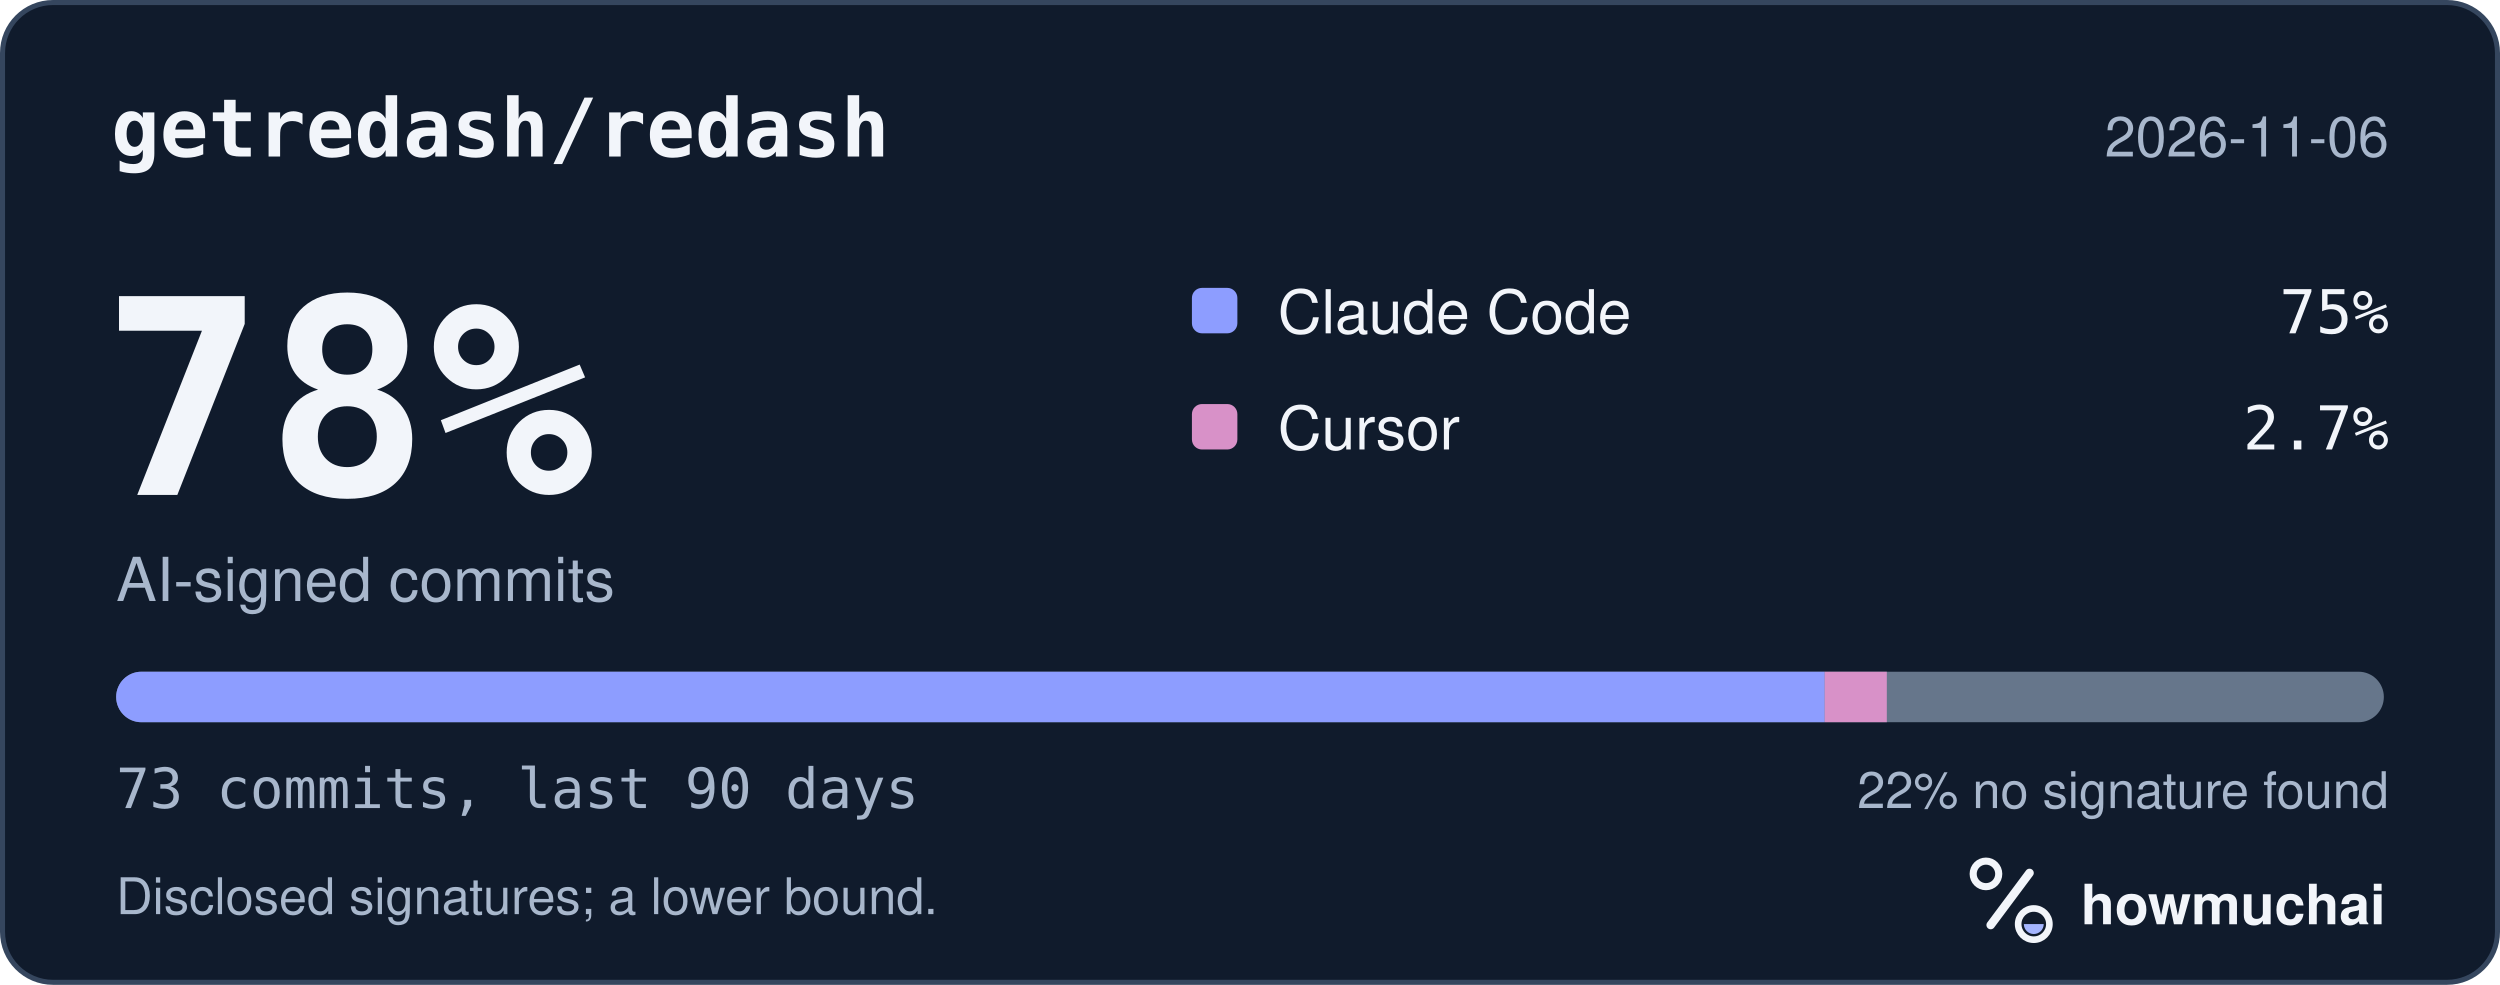
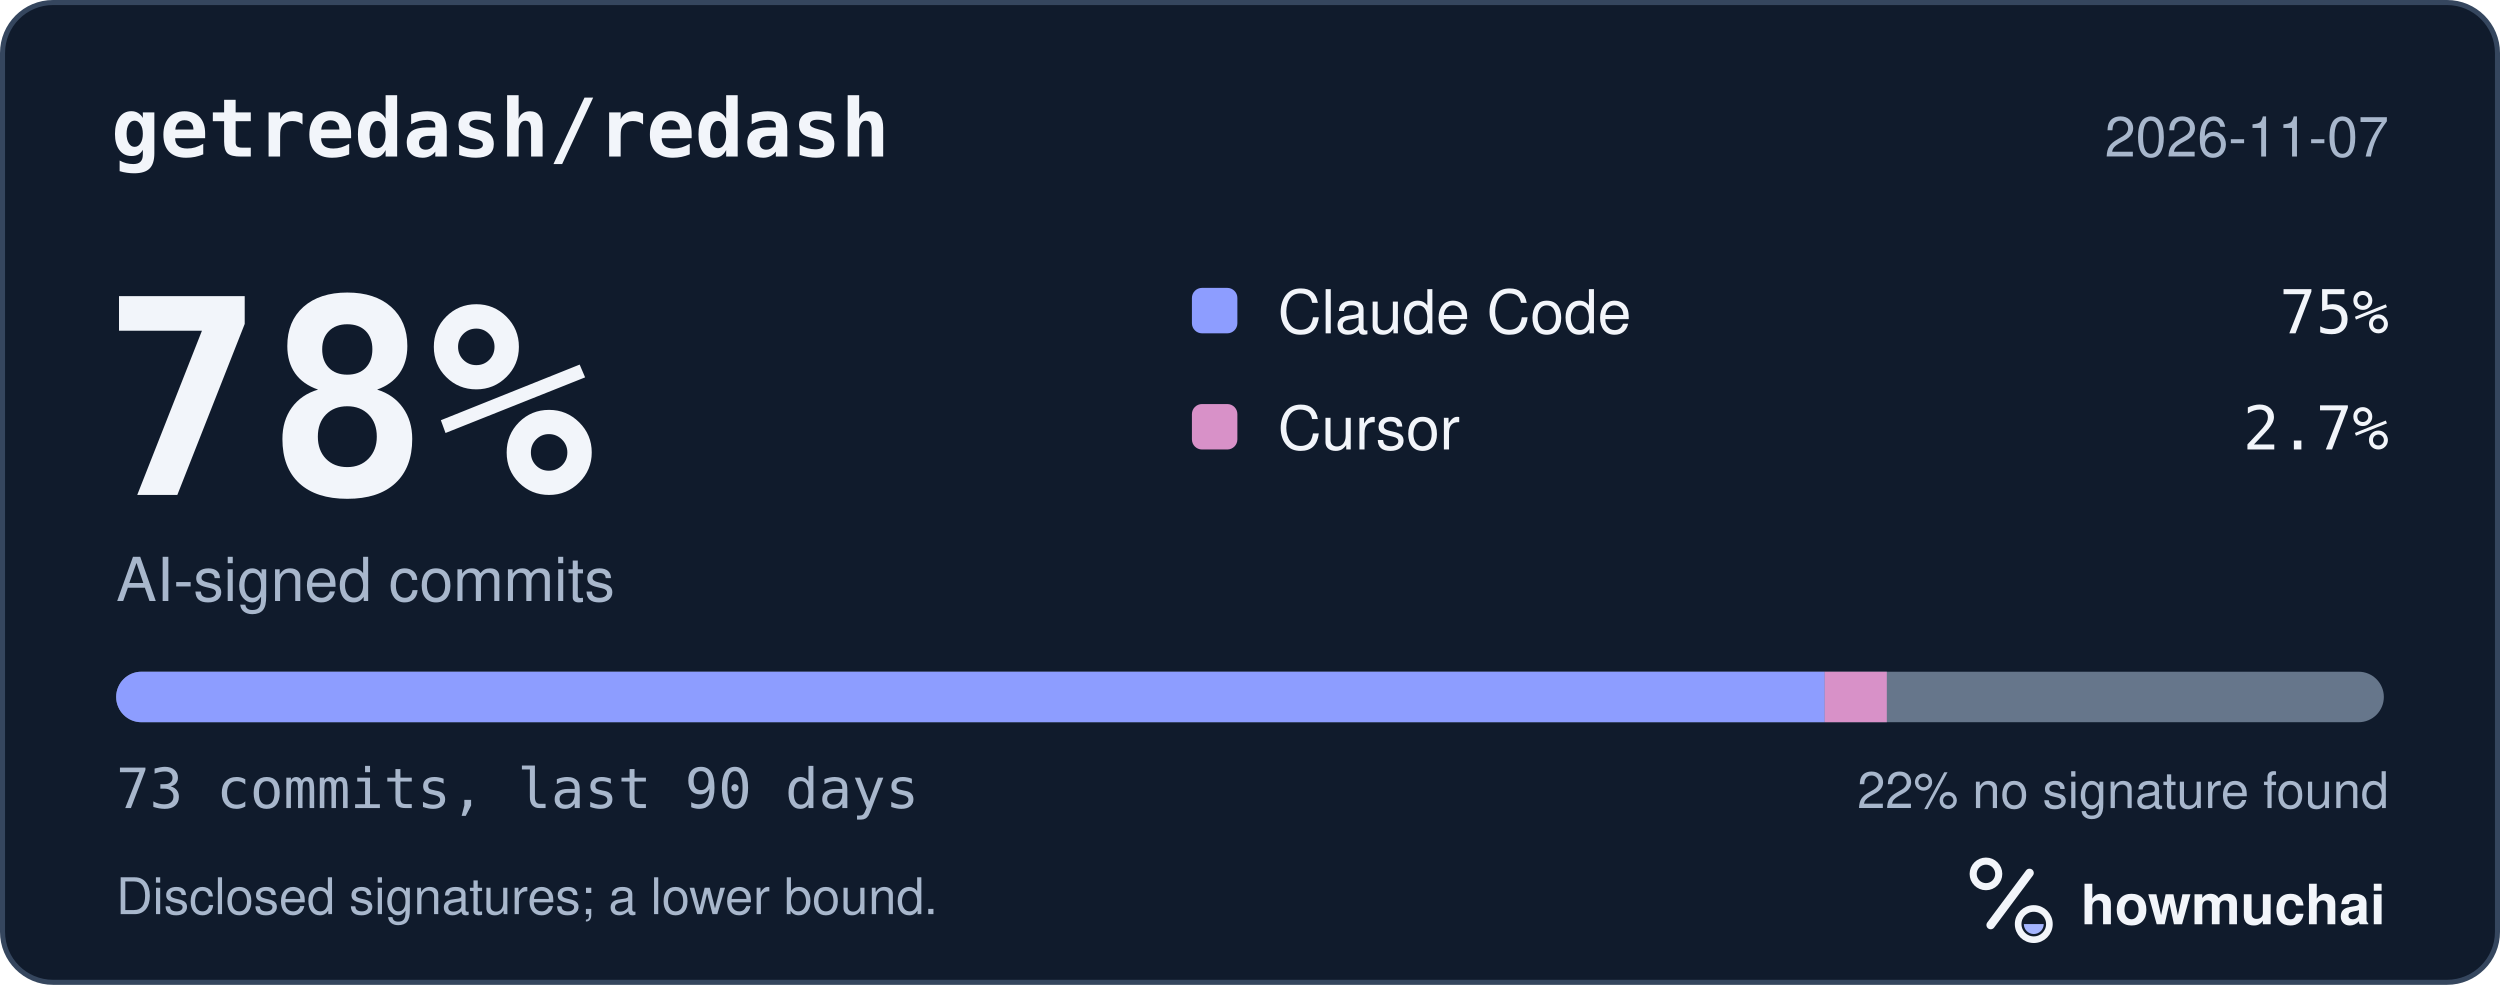
<svg xmlns="http://www.w3.org/2000/svg" width="495" height="195" viewBox="0 0 495 195" role="img" aria-labelledby="hm-t hm-d">
  <rect x="0.5" y="0.5" width="494" height="194" rx="10" fill="#101B2C" stroke="#35465E" />
  <text x="22" y="31" fill="#F2F5FA" font-family="ui-monospace, SF Mono, Menlo, Consolas, IBM Plex Mono, monospace" font-size="16" font-weight="600">getredash/redash</text>
-   <text x="473" y="31" fill="#A8B7CC" font-family="-apple-system, BlinkMacSystemFont, Segoe UI, Helvetica, Arial, Fira Sans, sans-serif" font-size="11" text-anchor="end">2026-11-06</text>
+   <text x="473" y="31" fill="#A8B7CC" font-family="-apple-system, BlinkMacSystemFont, Segoe UI, Helvetica, Arial, Fira Sans, sans-serif" font-size="11" text-anchor="end">2026-11-07</text>
  <text x="20" y="98" fill="#F2F5FA" font-family="ui-monospace, SF Mono, Menlo, Consolas, IBM Plex Mono, monospace" font-size="54" font-weight="700">78%</text>
  <text x="23" y="119" fill="#A8B7CC" font-family="-apple-system, BlinkMacSystemFont, Segoe UI, Helvetica, Arial, Fira Sans, sans-serif" font-size="12">AI-signed commits</text>
  <rect x="236" y="57" width="9" height="9" rx="2" fill="#8D9DFF" />
  <text x="253" y="66" fill="#F2F5FA" font-family="-apple-system, BlinkMacSystemFont, Segoe UI, Helvetica, Arial, Fira Sans, sans-serif" font-size="12">Claude Code</text>
  <text x="473" y="66" fill="#F2F5FA" font-family="ui-monospace, SF Mono, Menlo, Consolas, IBM Plex Mono, monospace" font-size="12" text-anchor="end">75%</text>
  <rect x="236" y="80" width="9" height="9" rx="2" fill="#D891C8" />
  <text x="253" y="89" fill="#F2F5FA" font-family="-apple-system, BlinkMacSystemFont, Segoe UI, Helvetica, Arial, Fira Sans, sans-serif" font-size="12">Cursor</text>
  <text x="473" y="89" fill="#F2F5FA" font-family="ui-monospace, SF Mono, Menlo, Consolas, IBM Plex Mono, monospace" font-size="12" text-anchor="end">2.7%</text>
  <defs>
    <clipPath id="hm-bar">
      <rect x="23" y="133" width="449" height="10" rx="5" />
    </clipPath>
  </defs>
  <rect x="23" y="133" width="449" height="10" rx="5" fill="#66768B" />
  <g clip-path="url(#hm-bar)">
    <rect x="23.00" y="133" width="338.29" height="10" fill="#8D9DFF" />
    <rect x="361.29" y="133" width="12.30" height="10" fill="#D891C8" />
  </g>
  <text x="23" y="160" fill="#A8B7CC" font-family="ui-monospace, SF Mono, Menlo, Consolas, IBM Plex Mono, monospace" font-size="11">73 commits, last 90 days</text>
  <text x="473" y="160" fill="#A8B7CC" font-family="-apple-system, BlinkMacSystemFont, Segoe UI, Helvetica, Arial, Fira Sans, sans-serif" font-size="10" text-anchor="end">22% no signature found</text>
  <text x="23" y="181" fill="#A8B7CC" font-family="-apple-system, BlinkMacSystemFont, Segoe UI, Helvetica, Arial, Fira Sans, sans-serif" font-size="10">Disclosed signatures; a lower bound.</text>
  <g transform="translate(386 166) scale(0.046875)">
    <circle cx="154" cy="150" r="54" fill="none" stroke="#F2F5FA" stroke-width="30" />
    <path d="M174 366 338 146" fill="none" stroke="#F2F5FA" stroke-width="36" stroke-linecap="round" />
    <circle cx="356" cy="362" r="66" fill="none" stroke="#F2F5FA" stroke-width="28" />
    <path d="M314 362a42 42 0 0 0 84 0Z" fill="#A4B5FF" />
  </g>
  <text x="412" y="183" fill="#F2F5FA" font-family="-apple-system, BlinkMacSystemFont, Segoe UI, Helvetica, Arial, Fira Sans, sans-serif" font-size="11" font-weight="650">howmuchai</text>
</svg>
